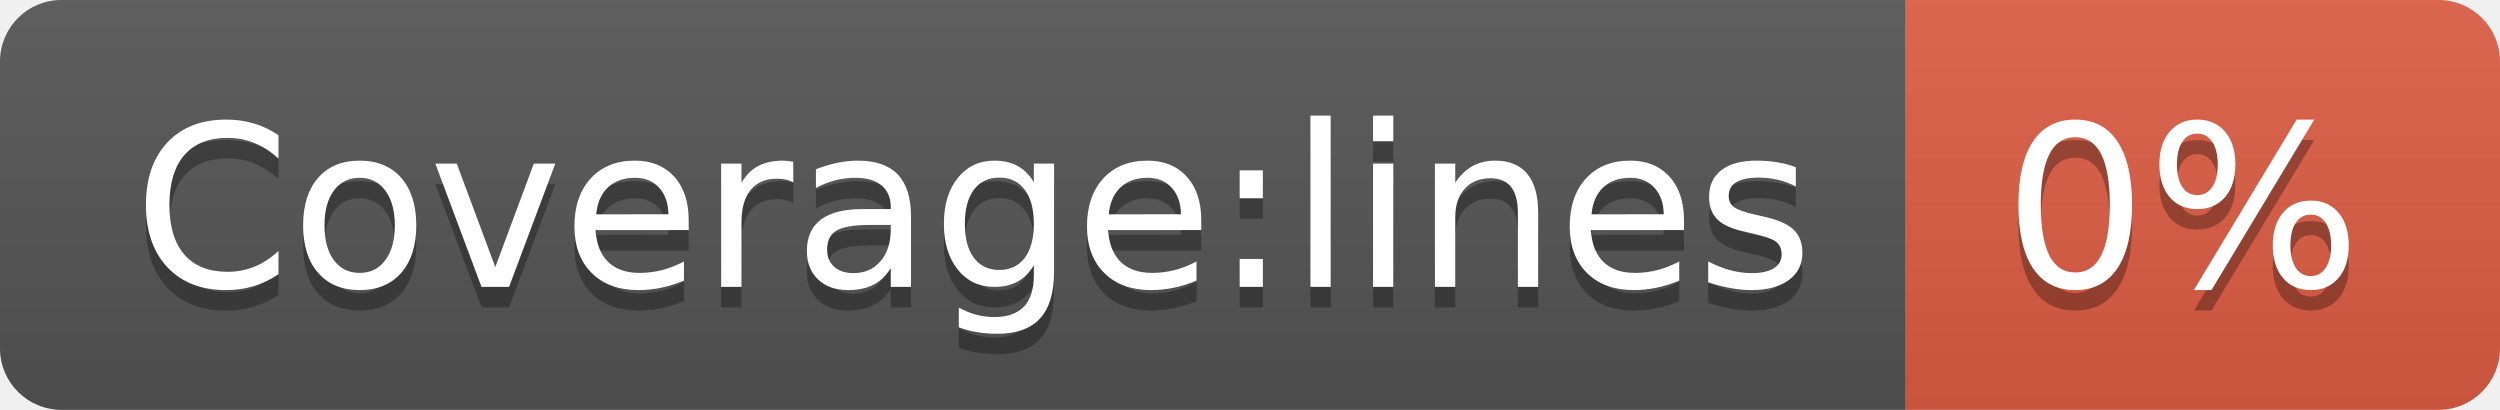
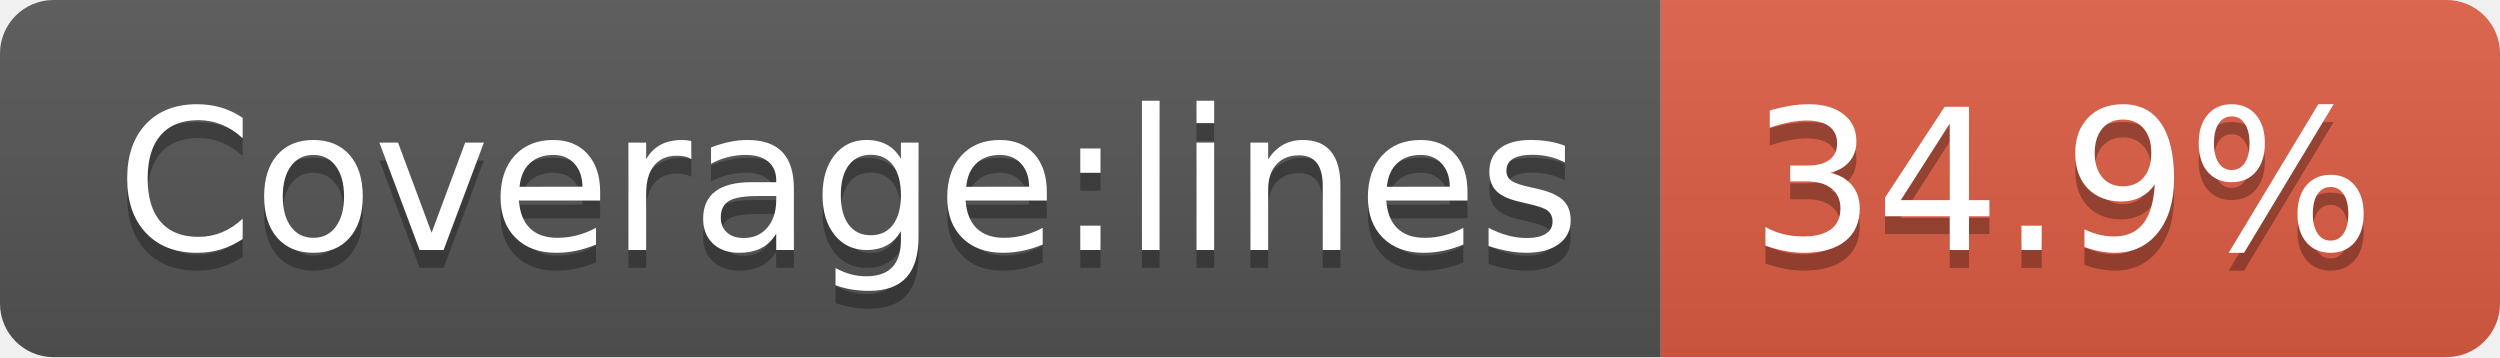
- <svg xmlns="http://www.w3.org/2000/svg" width="122" height="20" role="img" aria-label="Coverage:lines: 0%">
+ <svg xmlns="http://www.w3.org/2000/svg" width="140" height="20" role="img" aria-label="Coverage:lines: 34.9%">
  <linearGradient id="s" x2="0" y2="100%">
    <stop offset="0" stop-color="#bbb" stop-opacity=".1" />
    <stop offset="1" stop-opacity=".1" />
  </linearGradient>
  <clipPath id="r">
-     <rect width="122" height="20" rx="3" fill="#fff" />
+     <rect width="140" height="20" rx="3" fill="#fff" />
  </clipPath>
  <g clip-path="url(#r)">
    <rect width="93" height="20" fill="#555" />
-     <rect x="93" width="29" height="20" fill="#e05d44" />
-     <rect width="122" height="20" fill="url(#s)" />
+     <rect x="93" width="47" height="20" fill="#e05d44" />
+     <rect width="140" height="20" fill="url(#s)" />
  </g>
  <g fill="#fff" text-anchor="middle" font-family="Verdana,Geneva,DejaVu Sans,sans-serif" text-rendering="geometricPrecision" font-size="110">
    <text aria-hidden="true" x="475" y="150" fill="#010101" fill-opacity=".3" transform="scale(.1)" textLength="830">Coverage:lines</text>
    <text x="475" y="140" transform="scale(.1)" fill="#fff" textLength="830">Coverage:lines</text>
-     <text aria-hidden="true" x="1065" y="150" fill="#010101" fill-opacity=".3" transform="scale(.1)" textLength="190">0%</text>
-     <text x="1065" y="140" transform="scale(.1)" fill="#fff" textLength="190">0%</text>
+     <text aria-hidden="true" x="1155" y="150" fill="#010101" fill-opacity=".3" transform="scale(.1)" textLength="370">34.9%</text>
+     <text x="1155" y="140" transform="scale(.1)" fill="#fff" textLength="370">34.9%</text>
  </g>
</svg>
